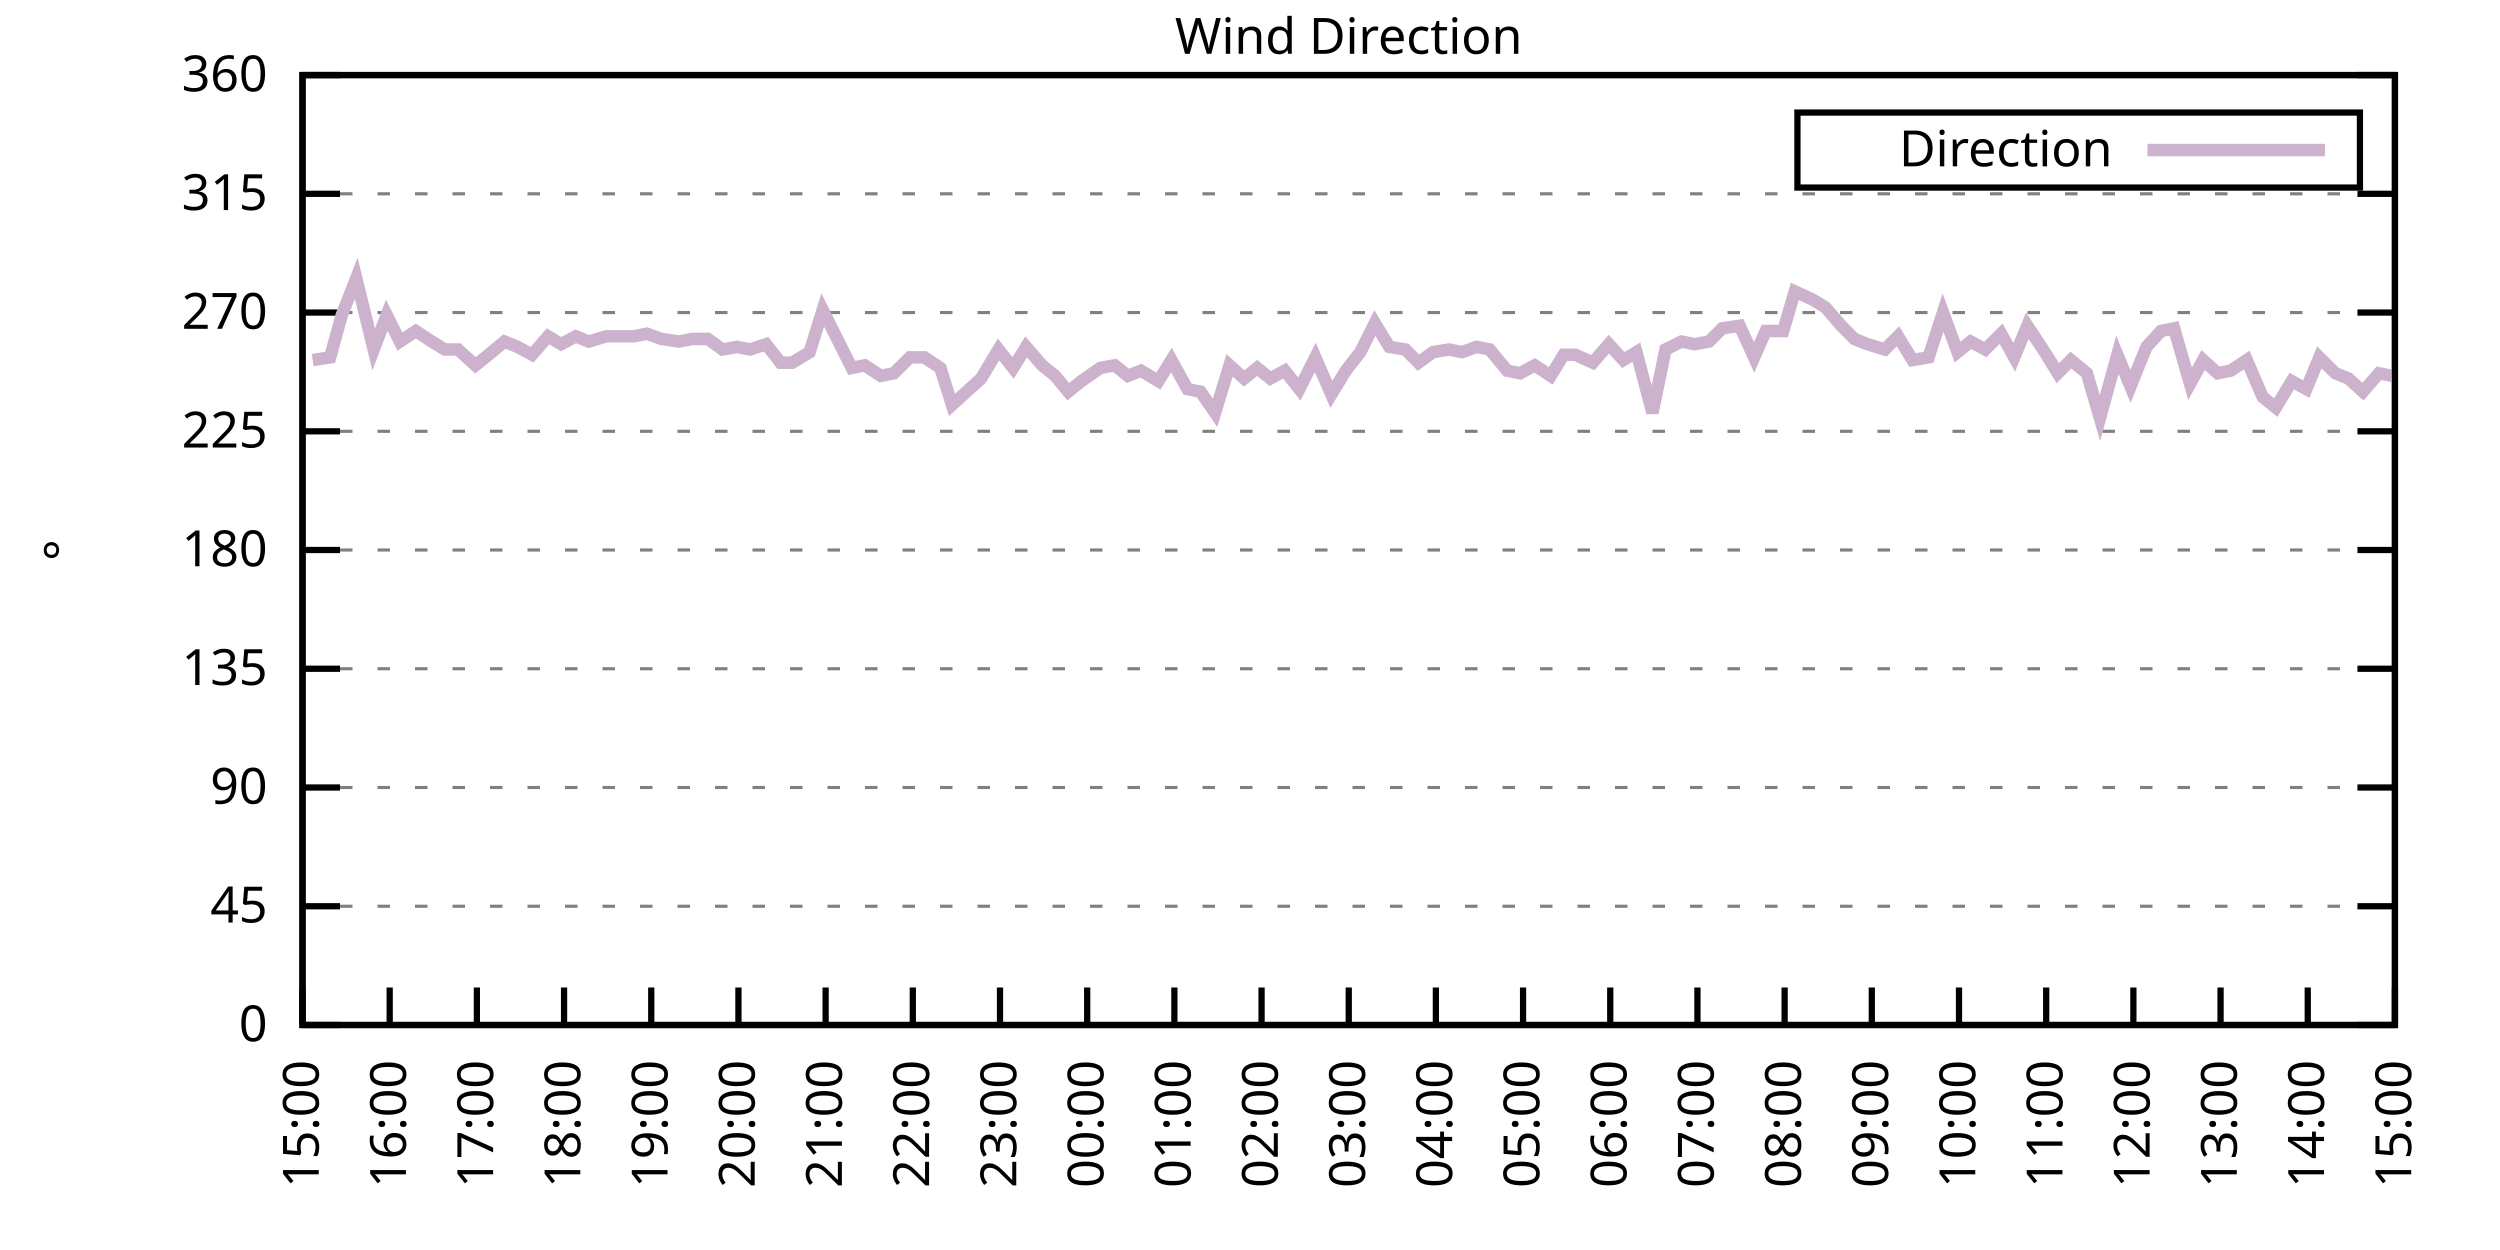
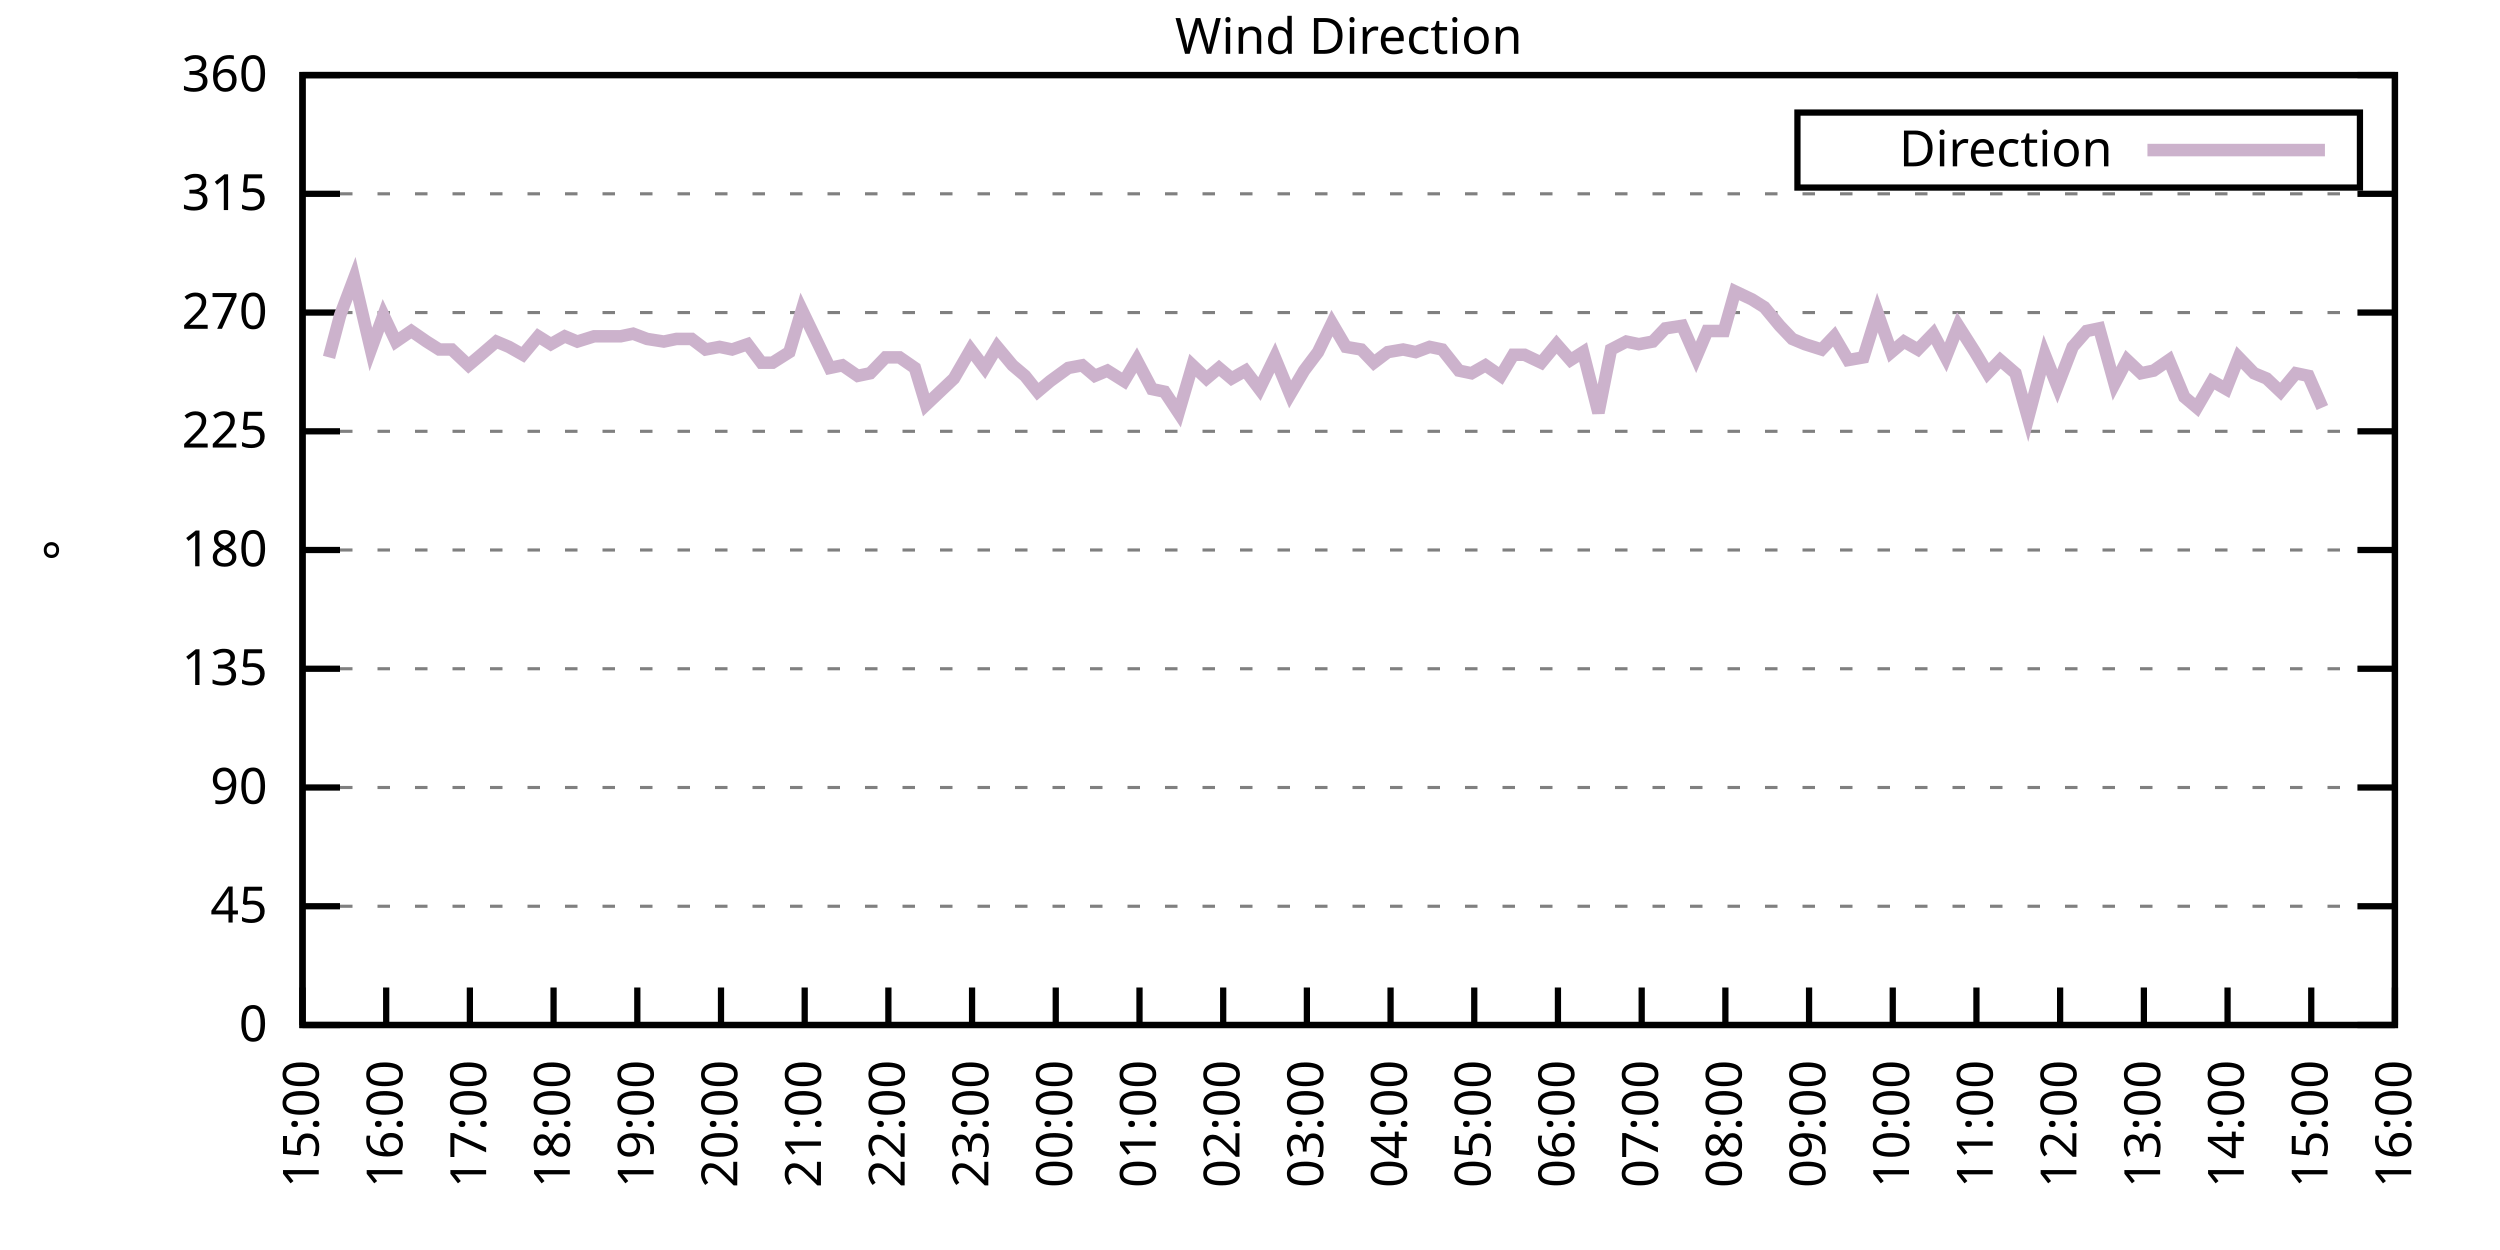
<svg xmlns="http://www.w3.org/2000/svg" xmlns:xlink="http://www.w3.org/1999/xlink" width="400" height="200" viewBox="0 0 400 200">
  <g id="gnuplot_canvas">
    <rect x="0" y="0" width="400" height="200" fill="none" />
    <defs>
      <circle id="gpDot" r="0.5" stroke-width="0.5" stroke="currentColor" />
      <path id="gpPt0" stroke-width="0.333" stroke="currentColor" d="M-1,0 h2 M0,-1 v2" />
      <path id="gpPt1" stroke-width="0.333" stroke="currentColor" d="M-1,-1 L1,1 M1,-1 L-1,1" />
      <path id="gpPt2" stroke-width="0.333" stroke="currentColor" d="M-1,0 L1,0 M0,-1 L0,1 M-1,-1 L1,1 M-1,1 L1,-1" />
      <rect id="gpPt3" stroke-width="0.333" stroke="currentColor" x="-1" y="-1" width="2" height="2" />
      <rect id="gpPt4" stroke-width="0.333" stroke="currentColor" fill="currentColor" x="-1" y="-1" width="2" height="2" />
      <circle id="gpPt5" stroke-width="0.333" stroke="currentColor" cx="0" cy="0" r="1" />
      <use xlink:href="#gpPt5" id="gpPt6" fill="currentColor" stroke="none" />
      <path id="gpPt7" stroke-width="0.333" stroke="currentColor" d="M0,-1.33 L-1.33,0.67 L1.33,0.67 z" />
      <use xlink:href="#gpPt7" id="gpPt8" fill="currentColor" stroke="none" />
      <use xlink:href="#gpPt7" id="gpPt9" stroke="currentColor" transform="rotate(180)" />
      <use xlink:href="#gpPt9" id="gpPt10" fill="currentColor" stroke="none" />
      <use xlink:href="#gpPt3" id="gpPt11" stroke="currentColor" transform="rotate(45)" />
      <use xlink:href="#gpPt11" id="gpPt12" fill="currentColor" stroke="none" />
      <path id="gpPt13" stroke-width="0.333" stroke="currentColor" d="M0,1.330 L1.265,0.411 L0.782,-1.067 L-0.782,-1.076 L-1.265,0.411 z" />
      <use xlink:href="#gpPt13" id="gpPt14" fill="currentColor" stroke="none" />
      <filter id="textbox" filterUnits="objectBoundingBox" x="0" y="0" height="1" width="1">
        <feFlood flood-color="white" flood-opacity="1" result="bgnd" />
        <feComposite in="SourceGraphic" in2="bgnd" operator="atop" />
      </filter>
      <filter id="greybox" filterUnits="objectBoundingBox" x="0" y="0" height="1" width="1">
        <feFlood flood-color="lightgrey" flood-opacity="1" result="grey" />
        <feComposite in="SourceGraphic" in2="grey" operator="atop" />
      </filter>
    </defs>
    <g fill="none" color="white" stroke="currentColor" stroke-width="1.00" stroke-linecap="butt" stroke-linejoin="miter">
</g>
    <g fill="none" color="black" stroke="currentColor" stroke-width="1.00" stroke-linecap="butt" stroke-linejoin="miter">
      <g stroke="none" shape-rendering="crispEdges">
        <polygon fill="rgb(255, 255, 255)" points="48.40,164.00 383.18,164.00 383.18,12.02 48.40,12.02 " />
      </g>
    </g>
    <g fill="none" color="black" stroke="currentColor" stroke-width="1.00" stroke-linecap="butt" stroke-linejoin="miter">
</g>
    <g fill="none" color="black" stroke="black" stroke-width="0.50" stroke-linecap="butt" stroke-linejoin="miter">
</g>
    <g fill="none" color="gray" stroke="currentColor" stroke-width="0.50" stroke-linecap="butt" stroke-linejoin="miter">
      <path stroke="gray" stroke-dasharray="2,4" class="gridline" d="M48.40,164.00 L383.19,164.00  " />
    </g>
    <g fill="none" color="gray" stroke="gray" stroke-width="1.00" stroke-linecap="butt" stroke-linejoin="miter">
</g>
    <g fill="none" color="black" stroke="currentColor" stroke-width="1.00" stroke-linecap="butt" stroke-linejoin="miter">
      <path stroke="black" d="M48.40,164.00 L54.40,164.00 M383.19,164.00 L377.19,164.00  " />
      <g transform="translate(42.80,166.60)" stroke="none" fill="black" font-family="Sans" font-size="8.00" text-anchor="end">
        <text>
          <tspan font-family="Sans"> 0</tspan>
        </text>
      </g>
    </g>
    <g fill="none" color="black" stroke="currentColor" stroke-width="1.00" stroke-linecap="butt" stroke-linejoin="miter">
</g>
    <g fill="none" color="black" stroke="black" stroke-width="0.50" stroke-linecap="butt" stroke-linejoin="miter">
</g>
    <g fill="none" color="gray" stroke="currentColor" stroke-width="0.50" stroke-linecap="butt" stroke-linejoin="miter">
      <path stroke="gray" stroke-dasharray="2,4" class="gridline" d="M48.40,145.00 L383.19,145.00  " />
    </g>
    <g fill="none" color="gray" stroke="gray" stroke-width="1.00" stroke-linecap="butt" stroke-linejoin="miter">
</g>
    <g fill="none" color="black" stroke="currentColor" stroke-width="1.00" stroke-linecap="butt" stroke-linejoin="miter">
      <path stroke="black" d="M48.40,145.00 L54.40,145.00 M383.19,145.00 L377.19,145.00  " />
      <g transform="translate(42.80,147.60)" stroke="none" fill="black" font-family="Sans" font-size="8.00" text-anchor="end">
        <text>
          <tspan font-family="Sans"> 45</tspan>
        </text>
      </g>
    </g>
    <g fill="none" color="black" stroke="currentColor" stroke-width="1.00" stroke-linecap="butt" stroke-linejoin="miter">
</g>
    <g fill="none" color="black" stroke="black" stroke-width="0.50" stroke-linecap="butt" stroke-linejoin="miter">
</g>
    <g fill="none" color="gray" stroke="currentColor" stroke-width="0.50" stroke-linecap="butt" stroke-linejoin="miter">
      <path stroke="gray" stroke-dasharray="2,4" class="gridline" d="M48.40,126.00 L383.19,126.00  " />
    </g>
    <g fill="none" color="gray" stroke="gray" stroke-width="1.00" stroke-linecap="butt" stroke-linejoin="miter">
</g>
    <g fill="none" color="black" stroke="currentColor" stroke-width="1.00" stroke-linecap="butt" stroke-linejoin="miter">
      <path stroke="black" d="M48.40,126.00 L54.40,126.00 M383.19,126.00 L377.19,126.00  " />
      <g transform="translate(42.80,128.60)" stroke="none" fill="black" font-family="Sans" font-size="8.00" text-anchor="end">
        <text>
          <tspan font-family="Sans"> 90</tspan>
        </text>
      </g>
    </g>
    <g fill="none" color="black" stroke="currentColor" stroke-width="1.00" stroke-linecap="butt" stroke-linejoin="miter">
</g>
    <g fill="none" color="black" stroke="black" stroke-width="0.50" stroke-linecap="butt" stroke-linejoin="miter">
</g>
    <g fill="none" color="gray" stroke="currentColor" stroke-width="0.50" stroke-linecap="butt" stroke-linejoin="miter">
      <path stroke="gray" stroke-dasharray="2,4" class="gridline" d="M48.40,107.00 L383.19,107.00  " />
    </g>
    <g fill="none" color="gray" stroke="gray" stroke-width="1.00" stroke-linecap="butt" stroke-linejoin="miter">
</g>
    <g fill="none" color="black" stroke="currentColor" stroke-width="1.00" stroke-linecap="butt" stroke-linejoin="miter">
      <path stroke="black" d="M48.40,107.00 L54.40,107.00 M383.19,107.00 L377.19,107.00  " />
      <g transform="translate(42.80,109.60)" stroke="none" fill="black" font-family="Sans" font-size="8.00" text-anchor="end">
        <text>
          <tspan font-family="Sans"> 135</tspan>
        </text>
      </g>
    </g>
    <g fill="none" color="black" stroke="currentColor" stroke-width="1.00" stroke-linecap="butt" stroke-linejoin="miter">
</g>
    <g fill="none" color="black" stroke="black" stroke-width="0.50" stroke-linecap="butt" stroke-linejoin="miter">
</g>
    <g fill="none" color="gray" stroke="currentColor" stroke-width="0.50" stroke-linecap="butt" stroke-linejoin="miter">
      <path stroke="gray" stroke-dasharray="2,4" class="gridline" d="M48.40,88.00 L383.19,88.00  " />
    </g>
    <g fill="none" color="gray" stroke="gray" stroke-width="1.00" stroke-linecap="butt" stroke-linejoin="miter">
</g>
    <g fill="none" color="black" stroke="currentColor" stroke-width="1.00" stroke-linecap="butt" stroke-linejoin="miter">
      <path stroke="black" d="M48.40,88.00 L54.40,88.00 M383.19,88.00 L377.19,88.00  " />
      <g transform="translate(42.80,90.60)" stroke="none" fill="black" font-family="Sans" font-size="8.00" text-anchor="end">
        <text>
          <tspan font-family="Sans"> 180</tspan>
        </text>
      </g>
    </g>
    <g fill="none" color="black" stroke="currentColor" stroke-width="1.00" stroke-linecap="butt" stroke-linejoin="miter">
</g>
    <g fill="none" color="black" stroke="black" stroke-width="0.50" stroke-linecap="butt" stroke-linejoin="miter">
</g>
    <g fill="none" color="gray" stroke="currentColor" stroke-width="0.50" stroke-linecap="butt" stroke-linejoin="miter">
      <path stroke="gray" stroke-dasharray="2,4" class="gridline" d="M48.40,69.01 L383.19,69.01  " />
    </g>
    <g fill="none" color="gray" stroke="gray" stroke-width="1.00" stroke-linecap="butt" stroke-linejoin="miter">
</g>
    <g fill="none" color="black" stroke="currentColor" stroke-width="1.00" stroke-linecap="butt" stroke-linejoin="miter">
      <path stroke="black" d="M48.40,69.01 L54.40,69.01 M383.19,69.01 L377.19,69.01  " />
      <g transform="translate(42.80,71.61)" stroke="none" fill="black" font-family="Sans" font-size="8.00" text-anchor="end">
        <text>
          <tspan font-family="Sans"> 225</tspan>
        </text>
      </g>
    </g>
    <g fill="none" color="black" stroke="currentColor" stroke-width="1.00" stroke-linecap="butt" stroke-linejoin="miter">
</g>
    <g fill="none" color="black" stroke="black" stroke-width="0.50" stroke-linecap="butt" stroke-linejoin="miter">
</g>
    <g fill="none" color="gray" stroke="currentColor" stroke-width="0.50" stroke-linecap="butt" stroke-linejoin="miter">
      <path stroke="gray" stroke-dasharray="2,4" class="gridline" d="M48.40,50.01 L383.19,50.01  " />
    </g>
    <g fill="none" color="gray" stroke="gray" stroke-width="1.00" stroke-linecap="butt" stroke-linejoin="miter">
</g>
    <g fill="none" color="black" stroke="currentColor" stroke-width="1.00" stroke-linecap="butt" stroke-linejoin="miter">
      <path stroke="black" d="M48.40,50.01 L54.40,50.01 M383.19,50.01 L377.19,50.01  " />
      <g transform="translate(42.80,52.61)" stroke="none" fill="black" font-family="Sans" font-size="8.00" text-anchor="end">
        <text>
          <tspan font-family="Sans"> 270</tspan>
        </text>
      </g>
    </g>
    <g fill="none" color="black" stroke="currentColor" stroke-width="1.00" stroke-linecap="butt" stroke-linejoin="miter">
</g>
    <g fill="none" color="black" stroke="black" stroke-width="0.50" stroke-linecap="butt" stroke-linejoin="miter">
</g>
    <g fill="none" color="gray" stroke="currentColor" stroke-width="0.50" stroke-linecap="butt" stroke-linejoin="miter">
      <path stroke="gray" stroke-dasharray="2,4" class="gridline" d="M48.40,31.01 L383.19,31.01  " />
    </g>
    <g fill="none" color="gray" stroke="gray" stroke-width="1.00" stroke-linecap="butt" stroke-linejoin="miter">
</g>
    <g fill="none" color="black" stroke="currentColor" stroke-width="1.00" stroke-linecap="butt" stroke-linejoin="miter">
      <path stroke="black" d="M48.40,31.01 L54.40,31.01 M383.19,31.01 L377.19,31.01  " />
      <g transform="translate(42.80,33.61)" stroke="none" fill="black" font-family="Sans" font-size="8.00" text-anchor="end">
        <text>
          <tspan font-family="Sans"> 315</tspan>
        </text>
      </g>
    </g>
    <g fill="none" color="black" stroke="currentColor" stroke-width="1.00" stroke-linecap="butt" stroke-linejoin="miter">
</g>
    <g fill="none" color="black" stroke="black" stroke-width="0.50" stroke-linecap="butt" stroke-linejoin="miter">
</g>
    <g fill="none" color="gray" stroke="currentColor" stroke-width="0.50" stroke-linecap="butt" stroke-linejoin="miter">
      <path stroke="gray" stroke-dasharray="2,4" class="gridline" d="M48.40,12.01 L383.19,12.01  " />
    </g>
    <g fill="none" color="gray" stroke="gray" stroke-width="1.00" stroke-linecap="butt" stroke-linejoin="miter">
</g>
    <g fill="none" color="black" stroke="currentColor" stroke-width="1.00" stroke-linecap="butt" stroke-linejoin="miter">
      <path stroke="black" d="M48.40,12.01 L54.40,12.01 M383.19,12.01 L377.19,12.01  " />
      <g transform="translate(42.80,14.61)" stroke="none" fill="black" font-family="Sans" font-size="8.00" text-anchor="end">
        <text>
          <tspan font-family="Sans"> 360</tspan>
        </text>
      </g>
    </g>
    <g fill="none" color="black" stroke="currentColor" stroke-width="1.00" stroke-linecap="butt" stroke-linejoin="miter">
      <path stroke="black" d="M48.40,164.00 L48.40,158.00  " />
      <g transform="translate(51.00,169.60) rotate(270.00)" stroke="none" fill="black" font-family="Sans" font-size="8.00" text-anchor="end">
        <text>
          <tspan font-family="Sans">15:00</tspan>
        </text>
      </g>
    </g>
    <g fill="none" color="black" stroke="currentColor" stroke-width="1.00" stroke-linecap="butt" stroke-linejoin="miter">
-       <path stroke="black" d="M62.35,164.00 L62.35,158.00  " />
-       <g transform="translate(64.95,169.60) rotate(270.00)" stroke="none" fill="black" font-family="Sans" font-size="8.00" text-anchor="end">
+       <path stroke="black" d="M61.79,164.00 L61.79,158.00  " />
+       <g transform="translate(64.39,169.60) rotate(270.00)" stroke="none" fill="black" font-family="Sans" font-size="8.00" text-anchor="end">
        <text>
          <tspan font-family="Sans">16:00</tspan>
        </text>
      </g>
    </g>
    <g fill="none" color="black" stroke="currentColor" stroke-width="1.00" stroke-linecap="butt" stroke-linejoin="miter">
-       <path stroke="black" d="M76.30,164.00 L76.30,158.00  " />
-       <g transform="translate(78.90,169.60) rotate(270.00)" stroke="none" fill="black" font-family="Sans" font-size="8.00" text-anchor="end">
+       <path stroke="black" d="M75.18,164.00 L75.18,158.00  " />
+       <g transform="translate(77.78,169.60) rotate(270.00)" stroke="none" fill="black" font-family="Sans" font-size="8.00" text-anchor="end">
        <text>
          <tspan font-family="Sans">17:00</tspan>
        </text>
      </g>
    </g>
    <g fill="none" color="black" stroke="currentColor" stroke-width="1.00" stroke-linecap="butt" stroke-linejoin="miter">
-       <path stroke="black" d="M90.25,164.00 L90.25,158.00  " />
-       <g transform="translate(92.85,169.60) rotate(270.00)" stroke="none" fill="black" font-family="Sans" font-size="8.00" text-anchor="end">
+       <path stroke="black" d="M88.57,164.00 L88.57,158.00  " />
+       <g transform="translate(91.17,169.60) rotate(270.00)" stroke="none" fill="black" font-family="Sans" font-size="8.00" text-anchor="end">
        <text>
          <tspan font-family="Sans">18:00</tspan>
        </text>
      </g>
    </g>
    <g fill="none" color="black" stroke="currentColor" stroke-width="1.00" stroke-linecap="butt" stroke-linejoin="miter">
-       <path stroke="black" d="M104.20,164.00 L104.20,158.00  " />
-       <g transform="translate(106.80,169.60) rotate(270.00)" stroke="none" fill="black" font-family="Sans" font-size="8.00" text-anchor="end">
+       <path stroke="black" d="M101.97,164.00 L101.97,158.00  " />
+       <g transform="translate(104.57,169.60) rotate(270.00)" stroke="none" fill="black" font-family="Sans" font-size="8.00" text-anchor="end">
        <text>
          <tspan font-family="Sans">19:00</tspan>
        </text>
      </g>
    </g>
    <g fill="none" color="black" stroke="currentColor" stroke-width="1.00" stroke-linecap="butt" stroke-linejoin="miter">
-       <path stroke="black" d="M118.15,164.00 L118.15,158.00  " />
-       <g transform="translate(120.75,169.60) rotate(270.00)" stroke="none" fill="black" font-family="Sans" font-size="8.00" text-anchor="end">
+       <path stroke="black" d="M115.36,164.00 L115.36,158.00  " />
+       <g transform="translate(117.96,169.60) rotate(270.00)" stroke="none" fill="black" font-family="Sans" font-size="8.00" text-anchor="end">
        <text>
          <tspan font-family="Sans">20:00</tspan>
        </text>
      </g>
    </g>
    <g fill="none" color="black" stroke="currentColor" stroke-width="1.00" stroke-linecap="butt" stroke-linejoin="miter">
-       <path stroke="black" d="M132.10,164.00 L132.10,158.00  " />
-       <g transform="translate(134.70,169.60) rotate(270.00)" stroke="none" fill="black" font-family="Sans" font-size="8.00" text-anchor="end">
+       <path stroke="black" d="M128.75,164.00 L128.75,158.00  " />
+       <g transform="translate(131.35,169.60) rotate(270.00)" stroke="none" fill="black" font-family="Sans" font-size="8.00" text-anchor="end">
        <text>
          <tspan font-family="Sans">21:00</tspan>
        </text>
      </g>
    </g>
    <g fill="none" color="black" stroke="currentColor" stroke-width="1.00" stroke-linecap="butt" stroke-linejoin="miter">
-       <path stroke="black" d="M146.05,164.00 L146.05,158.00  " />
-       <g transform="translate(148.65,169.60) rotate(270.00)" stroke="none" fill="black" font-family="Sans" font-size="8.00" text-anchor="end">
+       <path stroke="black" d="M142.14,164.00 L142.14,158.00  " />
+       <g transform="translate(144.74,169.60) rotate(270.00)" stroke="none" fill="black" font-family="Sans" font-size="8.00" text-anchor="end">
        <text>
          <tspan font-family="Sans">22:00</tspan>
        </text>
      </g>
    </g>
    <g fill="none" color="black" stroke="currentColor" stroke-width="1.00" stroke-linecap="butt" stroke-linejoin="miter">
-       <path stroke="black" d="M160.00,164.00 L160.00,158.00  " />
-       <g transform="translate(162.60,169.60) rotate(270.00)" stroke="none" fill="black" font-family="Sans" font-size="8.00" text-anchor="end">
+       <path stroke="black" d="M155.53,164.00 L155.53,158.00  " />
+       <g transform="translate(158.13,169.60) rotate(270.00)" stroke="none" fill="black" font-family="Sans" font-size="8.00" text-anchor="end">
        <text>
          <tspan font-family="Sans">23:00</tspan>
        </text>
      </g>
    </g>
    <g fill="none" color="black" stroke="currentColor" stroke-width="1.00" stroke-linecap="butt" stroke-linejoin="miter">
-       <path stroke="black" d="M173.95,164.00 L173.95,158.00  " />
-       <g transform="translate(176.55,169.60) rotate(270.00)" stroke="none" fill="black" font-family="Sans" font-size="8.00" text-anchor="end">
+       <path stroke="black" d="M168.92,164.00 L168.92,158.00  " />
+       <g transform="translate(171.52,169.60) rotate(270.00)" stroke="none" fill="black" font-family="Sans" font-size="8.00" text-anchor="end">
        <text>
          <tspan font-family="Sans">00:00</tspan>
        </text>
      </g>
    </g>
    <g fill="none" color="black" stroke="currentColor" stroke-width="1.00" stroke-linecap="butt" stroke-linejoin="miter">
-       <path stroke="black" d="M187.90,164.00 L187.90,158.00  " />
-       <g transform="translate(190.50,169.60) rotate(270.00)" stroke="none" fill="black" font-family="Sans" font-size="8.00" text-anchor="end">
+       <path stroke="black" d="M182.32,164.00 L182.32,158.00  " />
+       <g transform="translate(184.92,169.60) rotate(270.00)" stroke="none" fill="black" font-family="Sans" font-size="8.00" text-anchor="end">
        <text>
          <tspan font-family="Sans">01:00</tspan>
        </text>
      </g>
    </g>
    <g fill="none" color="black" stroke="currentColor" stroke-width="1.00" stroke-linecap="butt" stroke-linejoin="miter">
-       <path stroke="black" d="M201.85,164.00 L201.85,158.00  " />
-       <g transform="translate(204.45,169.60) rotate(270.00)" stroke="none" fill="black" font-family="Sans" font-size="8.00" text-anchor="end">
+       <path stroke="black" d="M195.71,164.00 L195.71,158.00  " />
+       <g transform="translate(198.31,169.60) rotate(270.00)" stroke="none" fill="black" font-family="Sans" font-size="8.00" text-anchor="end">
        <text>
          <tspan font-family="Sans">02:00</tspan>
        </text>
      </g>
    </g>
    <g fill="none" color="black" stroke="currentColor" stroke-width="1.00" stroke-linecap="butt" stroke-linejoin="miter">
-       <path stroke="black" d="M215.80,164.00 L215.80,158.00  " />
-       <g transform="translate(218.40,169.60) rotate(270.00)" stroke="none" fill="black" font-family="Sans" font-size="8.00" text-anchor="end">
+       <path stroke="black" d="M209.10,164.00 L209.10,158.00  " />
+       <g transform="translate(211.70,169.60) rotate(270.00)" stroke="none" fill="black" font-family="Sans" font-size="8.00" text-anchor="end">
        <text>
          <tspan font-family="Sans">03:00</tspan>
        </text>
      </g>
    </g>
    <g fill="none" color="black" stroke="currentColor" stroke-width="1.00" stroke-linecap="butt" stroke-linejoin="miter">
-       <path stroke="black" d="M229.74,164.00 L229.74,158.00  " />
-       <g transform="translate(232.34,169.60) rotate(270.00)" stroke="none" fill="black" font-family="Sans" font-size="8.00" text-anchor="end">
+       <path stroke="black" d="M222.49,164.00 L222.49,158.00  " />
+       <g transform="translate(225.09,169.60) rotate(270.00)" stroke="none" fill="black" font-family="Sans" font-size="8.00" text-anchor="end">
        <text>
          <tspan font-family="Sans">04:00</tspan>
        </text>
      </g>
    </g>
    <g fill="none" color="black" stroke="currentColor" stroke-width="1.00" stroke-linecap="butt" stroke-linejoin="miter">
-       <path stroke="black" d="M243.69,164.00 L243.69,158.00  " />
-       <g transform="translate(246.29,169.60) rotate(270.00)" stroke="none" fill="black" font-family="Sans" font-size="8.00" text-anchor="end">
+       <path stroke="black" d="M235.88,164.00 L235.88,158.00  " />
+       <g transform="translate(238.48,169.60) rotate(270.00)" stroke="none" fill="black" font-family="Sans" font-size="8.00" text-anchor="end">
        <text>
          <tspan font-family="Sans">05:00</tspan>
        </text>
      </g>
    </g>
    <g fill="none" color="black" stroke="currentColor" stroke-width="1.00" stroke-linecap="butt" stroke-linejoin="miter">
-       <path stroke="black" d="M257.64,164.00 L257.64,158.00  " />
-       <g transform="translate(260.24,169.60) rotate(270.00)" stroke="none" fill="black" font-family="Sans" font-size="8.00" text-anchor="end">
+       <path stroke="black" d="M249.27,164.00 L249.27,158.00  " />
+       <g transform="translate(251.87,169.60) rotate(270.00)" stroke="none" fill="black" font-family="Sans" font-size="8.00" text-anchor="end">
        <text>
          <tspan font-family="Sans">06:00</tspan>
        </text>
      </g>
    </g>
    <g fill="none" color="black" stroke="currentColor" stroke-width="1.00" stroke-linecap="butt" stroke-linejoin="miter">
-       <path stroke="black" d="M271.59,164.00 L271.59,158.00  " />
-       <g transform="translate(274.19,169.60) rotate(270.00)" stroke="none" fill="black" font-family="Sans" font-size="8.00" text-anchor="end">
+       <path stroke="black" d="M262.67,164.00 L262.67,158.00  " />
+       <g transform="translate(265.27,169.60) rotate(270.00)" stroke="none" fill="black" font-family="Sans" font-size="8.00" text-anchor="end">
        <text>
          <tspan font-family="Sans">07:00</tspan>
        </text>
      </g>
    </g>
    <g fill="none" color="black" stroke="currentColor" stroke-width="1.00" stroke-linecap="butt" stroke-linejoin="miter">
-       <path stroke="black" d="M285.54,164.00 L285.54,158.00  " />
-       <g transform="translate(288.14,169.60) rotate(270.00)" stroke="none" fill="black" font-family="Sans" font-size="8.00" text-anchor="end">
+       <path stroke="black" d="M276.06,164.00 L276.06,158.00  " />
+       <g transform="translate(278.66,169.60) rotate(270.00)" stroke="none" fill="black" font-family="Sans" font-size="8.00" text-anchor="end">
        <text>
          <tspan font-family="Sans">08:00</tspan>
        </text>
      </g>
    </g>
    <g fill="none" color="black" stroke="currentColor" stroke-width="1.00" stroke-linecap="butt" stroke-linejoin="miter">
-       <path stroke="black" d="M299.49,164.00 L299.49,158.00  " />
-       <g transform="translate(302.09,169.60) rotate(270.00)" stroke="none" fill="black" font-family="Sans" font-size="8.00" text-anchor="end">
+       <path stroke="black" d="M289.45,164.00 L289.45,158.00  " />
+       <g transform="translate(292.05,169.60) rotate(270.00)" stroke="none" fill="black" font-family="Sans" font-size="8.00" text-anchor="end">
        <text>
          <tspan font-family="Sans">09:00</tspan>
        </text>
      </g>
    </g>
    <g fill="none" color="black" stroke="currentColor" stroke-width="1.00" stroke-linecap="butt" stroke-linejoin="miter">
-       <path stroke="black" d="M313.44,164.00 L313.44,158.00  " />
-       <g transform="translate(316.04,169.60) rotate(270.00)" stroke="none" fill="black" font-family="Sans" font-size="8.00" text-anchor="end">
+       <path stroke="black" d="M302.84,164.00 L302.84,158.00  " />
+       <g transform="translate(305.44,169.60) rotate(270.00)" stroke="none" fill="black" font-family="Sans" font-size="8.00" text-anchor="end">
        <text>
          <tspan font-family="Sans">10:00</tspan>
        </text>
      </g>
    </g>
    <g fill="none" color="black" stroke="currentColor" stroke-width="1.00" stroke-linecap="butt" stroke-linejoin="miter">
-       <path stroke="black" d="M327.39,164.00 L327.39,158.00  " />
-       <g transform="translate(329.99,169.60) rotate(270.00)" stroke="none" fill="black" font-family="Sans" font-size="8.00" text-anchor="end">
+       <path stroke="black" d="M316.23,164.00 L316.23,158.00  " />
+       <g transform="translate(318.83,169.60) rotate(270.00)" stroke="none" fill="black" font-family="Sans" font-size="8.00" text-anchor="end">
        <text>
          <tspan font-family="Sans">11:00</tspan>
        </text>
      </g>
    </g>
    <g fill="none" color="black" stroke="currentColor" stroke-width="1.00" stroke-linecap="butt" stroke-linejoin="miter">
-       <path stroke="black" d="M341.34,164.00 L341.34,158.00  " />
-       <g transform="translate(343.94,169.60) rotate(270.00)" stroke="none" fill="black" font-family="Sans" font-size="8.00" text-anchor="end">
+       <path stroke="black" d="M329.62,164.00 L329.62,158.00  " />
+       <g transform="translate(332.22,169.60) rotate(270.00)" stroke="none" fill="black" font-family="Sans" font-size="8.00" text-anchor="end">
        <text>
          <tspan font-family="Sans">12:00</tspan>
        </text>
      </g>
    </g>
    <g fill="none" color="black" stroke="currentColor" stroke-width="1.00" stroke-linecap="butt" stroke-linejoin="miter">
-       <path stroke="black" d="M355.29,164.00 L355.29,158.00  " />
-       <g transform="translate(357.89,169.60) rotate(270.00)" stroke="none" fill="black" font-family="Sans" font-size="8.00" text-anchor="end">
+       <path stroke="black" d="M343.02,164.00 L343.02,158.00  " />
+       <g transform="translate(345.62,169.60) rotate(270.00)" stroke="none" fill="black" font-family="Sans" font-size="8.00" text-anchor="end">
        <text>
          <tspan font-family="Sans">13:00</tspan>
        </text>
      </g>
    </g>
    <g fill="none" color="black" stroke="currentColor" stroke-width="1.00" stroke-linecap="butt" stroke-linejoin="miter">
-       <path stroke="black" d="M369.24,164.00 L369.24,158.00  " />
-       <g transform="translate(371.84,169.60) rotate(270.00)" stroke="none" fill="black" font-family="Sans" font-size="8.00" text-anchor="end">
+       <path stroke="black" d="M356.41,164.00 L356.41,158.00  " />
+       <g transform="translate(359.01,169.60) rotate(270.00)" stroke="none" fill="black" font-family="Sans" font-size="8.00" text-anchor="end">
        <text>
          <tspan font-family="Sans">14:00</tspan>
+         </text>
+       </g>
+     </g>
+     <g fill="none" color="black" stroke="currentColor" stroke-width="1.00" stroke-linecap="butt" stroke-linejoin="miter">
+       <path stroke="black" d="M369.80,164.00 L369.80,158.00  " />
+       <g transform="translate(372.40,169.60) rotate(270.00)" stroke="none" fill="black" font-family="Sans" font-size="8.00" text-anchor="end">
+         <text>
+           <tspan font-family="Sans">15:00</tspan>
        </text>
      </g>
    </g>
    <g fill="none" color="black" stroke="currentColor" stroke-width="1.00" stroke-linecap="butt" stroke-linejoin="miter">
      <path stroke="black" d="M383.19,164.00 L383.19,158.00  " />
      <g transform="translate(385.79,169.60) rotate(270.00)" stroke="none" fill="black" font-family="Sans" font-size="8.00" text-anchor="end">
        <text>
-           <tspan font-family="Sans">15:00</tspan>
+           <tspan font-family="Sans">16:00</tspan>
        </text>
      </g>
    </g>
    <g fill="none" color="black" stroke="currentColor" stroke-width="1.00" stroke-linecap="butt" stroke-linejoin="miter">
</g>
    <g fill="none" color="black" stroke="currentColor" stroke-width="1.00" stroke-linecap="butt" stroke-linejoin="miter">
      <path stroke="black" d="M48.40,12.01 L48.40,164.00 L383.19,164.00 L383.19,12.01 L48.40,12.01 Z  " />
    </g>
    <g fill="none" color="black" stroke="currentColor" stroke-width="1.00" stroke-linecap="butt" stroke-linejoin="miter">
</g>
    <g fill="none" color="black" stroke="currentColor" stroke-width="1.00" stroke-linecap="butt" stroke-linejoin="miter">
      <path stroke="black" d="M287.59,30.01 L287.59,18.01 L377.59,18.01 L377.59,30.01 L287.59,30.01 Z  " />
    </g>
    <g id="Wind_direction_plot_1">
      <g fill="none" color="white" stroke="black" stroke-width="2.00" stroke-linecap="butt" stroke-linejoin="miter">
</g>
      <g fill="none" color="black" stroke="currentColor" stroke-width="2.00" stroke-linecap="butt" stroke-linejoin="miter">
        <g transform="translate(337.99,26.61)" stroke="none" fill="black" font-family="Sans" font-size="8.00" text-anchor="end">
          <text>
            <tspan font-family="Sans">Direction</tspan>
          </text>
        </g>
      </g>
      <g fill="none" color="black" stroke="currentColor" stroke-width="2.00" stroke-linecap="butt" stroke-linejoin="miter">
-         <path stroke="rgb(204, 178, 204)" d="M343.59,24.01 L371.99,24.01 M50.03,57.61 L52.82,57.18 L54.68,50.43 L57.00,44.52 L59.79,55.92 L61.88,50.43   L63.98,54.65 L66.53,52.96 L69.09,54.65 L71.18,55.92 L73.28,55.92 L76.07,58.45 L78.16,56.76 L80.72,54.65   L82.81,55.50 L85.13,56.76 L87.69,53.81 L89.78,55.07 L92.11,53.81 L94.20,54.65 L96.99,53.81 L99.08,53.81   L101.41,53.81 L103.50,53.39 L105.83,54.23 L108.62,54.65 L110.71,54.23 L113.27,54.23 L115.59,55.92 L117.92,55.50   L120.01,55.92 L122.57,55.07 L124.89,58.03 L126.75,58.03 L129.54,56.34 L131.63,49.59 L136.28,58.87 L138.37,58.45   L140.93,60.14 L143.02,59.72 L145.58,57.18 L147.91,57.18 L150.46,58.87 L152.32,64.78 L154.65,62.67 L156.97,60.56   L159.76,55.92 L162.09,58.87 L164.18,55.50 L166.74,58.45 L168.83,60.14 L170.92,62.67 L173.02,60.98 L176.04,58.87   L178.36,58.45 L180.46,60.14 L182.55,59.30 L185.34,60.98 L187.43,57.61 L189.99,62.25 L192.08,62.67 L194.41,66.05   L196.73,58.45 L199.06,60.56 L201.15,58.87 L203.24,60.56 L205.57,59.30 L207.89,62.25 L210.45,57.18 L213.01,63.10   L215.33,59.30 L217.65,56.34 L219.98,51.70 L222.30,55.50 L224.86,55.92 L226.95,58.03 L229.28,56.34 L231.84,55.92   L233.93,56.34 L236.25,55.50 L238.35,55.92 L241.14,59.30 L243.23,59.72 L245.55,58.45 L248.11,60.14 L250.20,56.76   L252.06,56.76 L254.85,58.03 L257.41,55.07 L259.74,57.61 L261.83,56.34 L264.39,66.05 L266.48,55.92 L269.04,54.65   L271.13,55.07 L273.45,54.65 L275.55,52.54 L278.34,52.12 L280.66,57.18 L282.52,52.96 L285.31,52.96 L287.17,46.63   L289.96,47.90 L292.05,49.16 L294.61,52.12 L296.70,54.23 L298.80,55.07 L301.58,55.92 L303.68,53.81 L306.00,57.61   L308.56,57.18 L310.88,50.01 L313.21,56.34 L315.30,54.65 L317.63,55.92 L320.18,53.39 L322.28,57.18 L324.37,52.12   L327.16,56.34 L329.25,59.72 L331.34,57.61 L333.90,59.72 L335.99,66.90 L338.78,56.76 L340.88,61.83 L343.43,55.50   L345.76,52.96 L347.85,52.54 L350.41,61.41 L352.50,57.61 L354.83,59.72 L356.92,59.30 L359.48,57.61 L362.03,63.52   L364.13,65.21 L366.68,60.98 L369.01,62.25 L371.10,57.18 L373.66,59.72 L375.75,60.56 L378.08,62.67 L380.63,59.72   L382.73,60.14  " />
+         <path stroke="rgb(204, 178, 204)" d="M343.59,24.01 L371.99,24.01 M52.64,57.18 L54.43,50.43 L56.66,44.52 L59.34,55.92 L61.35,50.43 L63.35,54.65   L65.81,52.96 L68.26,54.65 L70.27,55.92 L72.28,55.92 L74.96,58.45 L76.97,56.76 L79.42,54.65 L81.43,55.50   L83.66,56.76 L86.12,53.81 L88.13,55.07 L90.36,53.81 L92.37,54.65 L95.05,53.81 L97.06,53.81 L99.29,53.81   L101.30,53.39 L103.53,54.23 L106.21,54.65 L108.22,54.23 L110.67,54.23 L112.90,55.92 L115.13,55.50 L117.14,55.92   L119.60,55.07 L121.83,58.03 L123.62,58.03 L126.29,56.34 L128.30,49.59 L132.77,58.87 L134.78,58.45 L137.23,60.14   L139.24,59.72 L141.69,57.18 L143.93,57.18 L146.38,58.87 L148.17,64.78 L150.40,62.67 L152.63,60.56 L155.31,55.92   L157.54,58.87 L159.55,55.50 L162.01,58.45 L164.01,60.14 L166.02,62.67 L168.03,60.98 L170.93,58.87 L173.17,58.45   L175.17,60.14 L177.18,59.30 L179.86,60.98 L181.87,57.61 L184.32,62.25 L186.33,62.67 L188.57,66.05 L190.80,58.45   L193.03,60.56 L195.04,58.87 L197.05,60.56 L199.28,59.30 L201.51,62.25 L203.97,57.18 L206.42,63.10 L208.65,59.30   L210.88,56.34 L213.12,51.70 L215.35,55.50 L217.80,55.92 L219.81,58.03 L222.04,56.34 L224.50,55.92 L226.51,56.34   L228.74,55.50 L230.75,55.92 L233.43,59.30 L235.44,59.72 L237.67,58.45 L240.12,60.14 L242.13,56.76 L243.92,56.76   L246.60,58.03 L249.05,55.07 L251.28,57.61 L253.29,56.34 L255.75,66.05 L257.76,55.92 L260.21,54.65 L262.22,55.07   L264.45,54.65 L266.46,52.54 L269.14,52.12 L271.37,57.18 L273.16,52.96 L275.83,52.96 L277.62,46.63 L280.30,47.90   L282.31,49.16 L284.76,52.12 L286.77,54.23 L288.78,55.07 L291.46,55.92 L293.47,53.81 L295.70,57.61 L298.15,57.18   L300.39,50.01 L302.62,56.34 L304.63,54.65 L306.86,55.92 L309.31,53.39 L311.32,57.18 L313.33,52.12 L316.01,56.34   L318.02,59.72 L320.03,57.61 L322.48,59.72 L324.49,66.90 L327.17,56.76 L329.18,61.83 L331.63,55.50 L333.86,52.96   L335.87,52.54 L338.33,61.41 L340.34,57.61 L342.57,59.72 L344.58,59.30 L347.03,57.61 L349.49,63.52 L351.50,65.21   L353.95,60.98 L356.18,62.25 L358.19,57.18 L360.65,59.72 L362.66,60.56 L364.89,62.67 L367.34,59.72 L369.35,60.14   L371.58,65.21  " />
      </g>
    </g>
    <g fill="none" color="black" stroke="currentColor" stroke-width="2.00" stroke-linecap="butt" stroke-linejoin="miter">
</g>
    <g fill="none" color="black" stroke="black" stroke-width="1.00" stroke-linecap="butt" stroke-linejoin="miter">
</g>
    <g fill="none" color="black" stroke="currentColor" stroke-width="1.00" stroke-linecap="butt" stroke-linejoin="miter">
      <path stroke="black" d="M48.40,12.01 L48.40,164.00 L383.19,164.00 L383.19,12.01 L48.40,12.01 Z  " />
      <g transform="translate(12.80,88.01) rotate(270.00)" stroke="none" fill="black" font-family="Sans" font-size="8.00" text-anchor="middle">
        <text>
          <tspan font-family="Sans">°</tspan>
        </text>
      </g>
    </g>
    <g fill="none" color="black" stroke="currentColor" stroke-width="1.00" stroke-linecap="butt" stroke-linejoin="miter">
</g>
    <g fill="none" color="black" stroke="currentColor" stroke-width="1.00" stroke-linecap="butt" stroke-linejoin="miter">
      <g transform="translate(215.79,8.61)" stroke="none" fill="black" font-family="Sans" font-size="8.00" text-anchor="middle">
        <text>
          <tspan font-family="Sans">Wind Direction</tspan>
        </text>
      </g>
    </g>
    <g fill="none" color="black" stroke="currentColor" stroke-width="1.00" stroke-linecap="butt" stroke-linejoin="miter">
</g>
  </g>
</svg>
